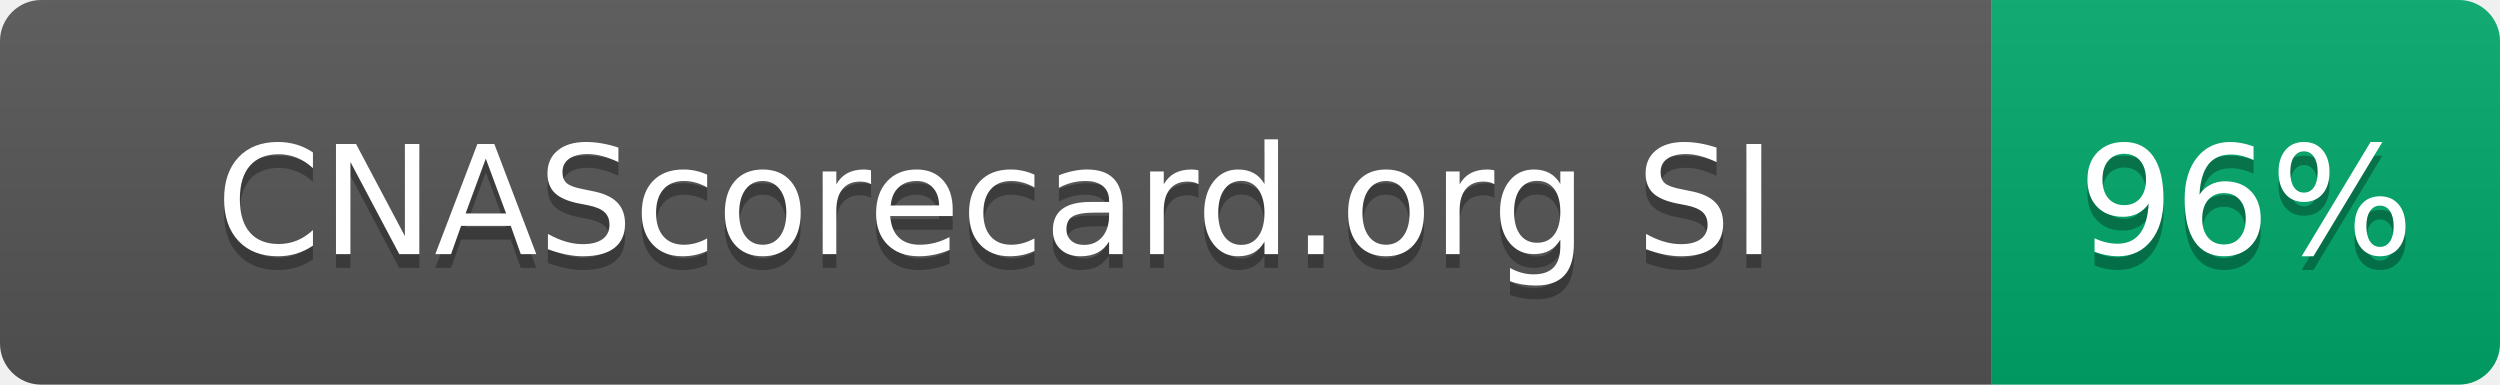
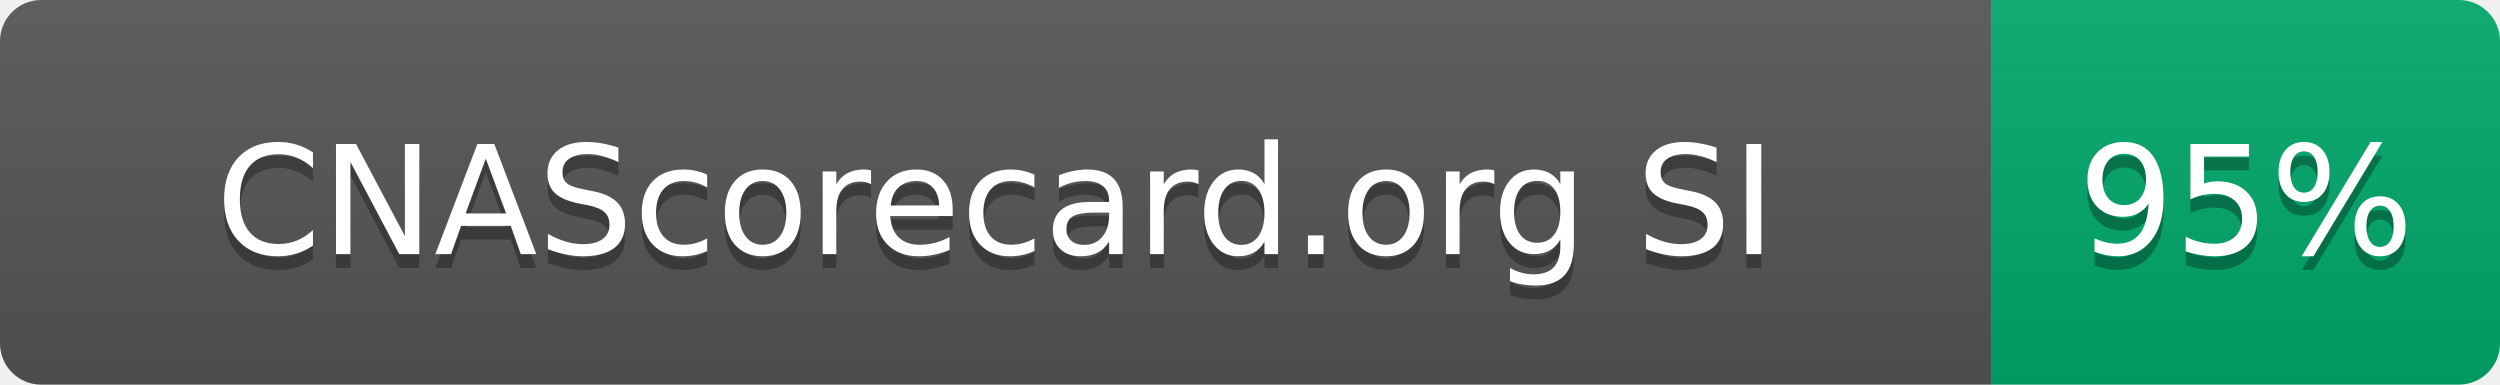
- <svg xmlns="http://www.w3.org/2000/svg" width="182" height="28" role="img" aria-label="CNAScorecard.org SI: 96%">
+ <svg xmlns="http://www.w3.org/2000/svg" width="182" height="28" role="img" aria-label="CNAScorecard.org SI: 95%">
  <linearGradient id="s" x2="0" y2="100%">
    <stop offset="0" stop-color="#bbb" stop-opacity=".1" />
    <stop offset="1" stop-opacity=".1" />
  </linearGradient>
  <clipPath id="r">
    <rect width="182" height="28" rx="3" fill="#fff" />
  </clipPath>
  <g clip-path="url(#r)">
    <rect width="145" height="28" fill="#555" />
    <rect x="145" width="37" height="28" fill="#00A86B" />
    <rect width="182" height="28" fill="url(#s)" />
  </g>
  <g fill="#fff" text-anchor="middle" font-family="Verdana,Geneva,DejaVu Sans,sans-serif" text-rendering="geometricPrecision" font-size="110">
    <text aria-hidden="true" x="725" y="195" fill="#010101" fill-opacity=".3" transform="scale(.1)" textLength="1178">CNAScorecard.org SI</text>
    <text x="725" y="185" transform="scale(.1)" fill="#fff" textLength="1178">CNAScorecard.org SI</text>
-     <text aria-hidden="true" x="1635" y="195" fill="#010101" fill-opacity=".3" transform="scale(.1)" textLength="210">96%</text>
-     <text x="1635" y="185" transform="scale(.1)" fill="#fff" textLength="210">96%</text>
+     <text aria-hidden="true" x="1635" y="195" fill="#010101" fill-opacity=".3" transform="scale(.1)" textLength="210">95%</text>
+     <text x="1635" y="185" transform="scale(.1)" fill="#fff" textLength="210">95%</text>
  </g>
</svg>
